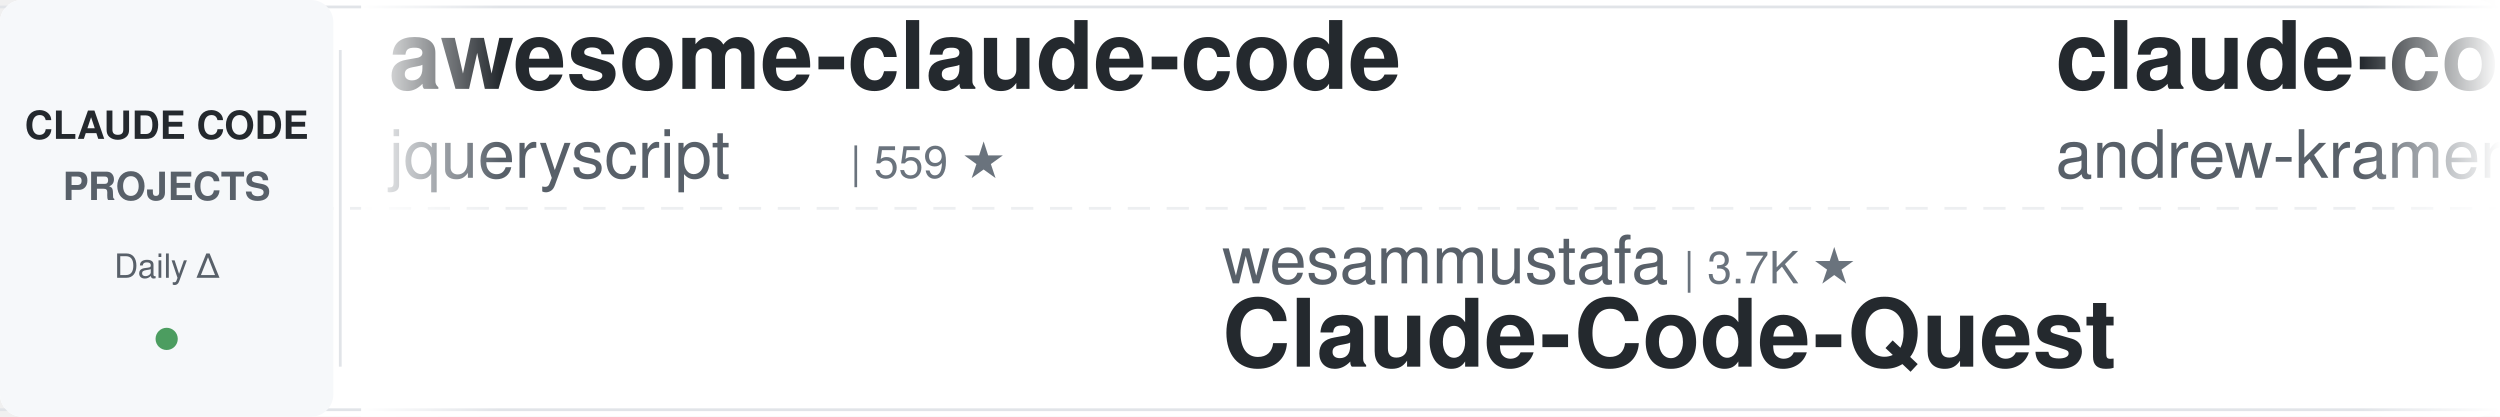
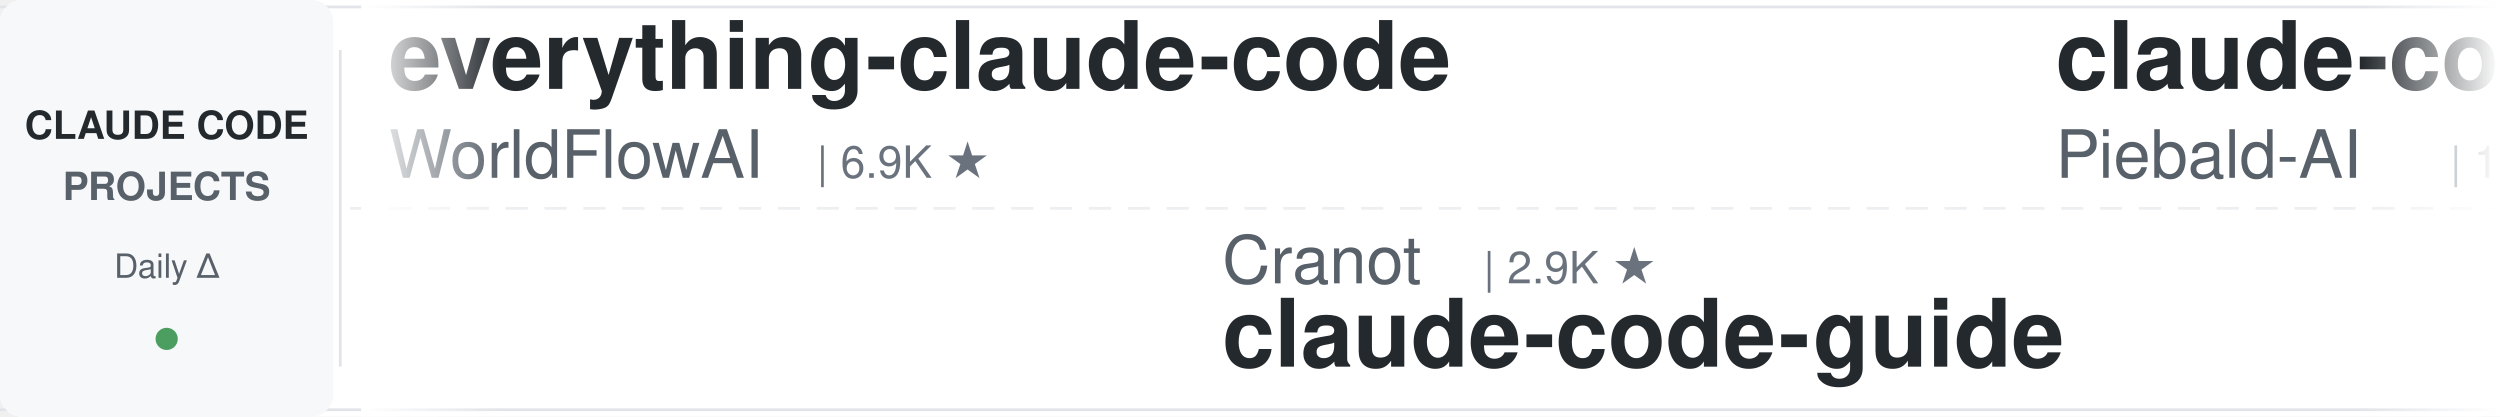
<svg xmlns="http://www.w3.org/2000/svg" width="900" height="150">
  <defs>
    <linearGradient id="leftFade" x1="0%" y1="0%" x2="100%" y2="0%">
      <stop offset="0%" style="stop-color:#ffffff;stop-opacity:1" />
      <stop offset="100%" style="stop-color:#ffffff;stop-opacity:0" />
    </linearGradient>
    <linearGradient id="rightFade" x1="0%" y1="0%" x2="100%" y2="0%">
      <stop offset="0%" style="stop-color:#ffffff;stop-opacity:0" />
      <stop offset="100%" style="stop-color:#ffffff;stop-opacity:1" />
    </linearGradient>
  </defs>
  <rect width="900" height="150" fill="#ffffff" rx="8" />
  <rect x="0" y="2" width="900" height="1" fill="#e1e4e8" />
  <rect x="0" y="147" width="900" height="1" fill="#e1e4e8" />
  <line x1="0" y1="75" x2="900" y2="75" stroke="#e1e4e8" stroke-width="1" stroke-dasharray="8 6" opacity="0.6" />
  <rect x="0" y="0" width="120" height="150" fill="#f6f8fa" rx="8" />
  <text x="60" y="50" font-family="-apple-system, BlinkMacSystemFont, 'Segoe UI', Helvetica, Arial, sans-serif" font-size="14" font-weight="600" fill="#24292e" text-anchor="middle">CLAUDE CODE</text>
  <text x="60" y="72" font-family="-apple-system, BlinkMacSystemFont, 'Segoe UI', Helvetica, Arial, sans-serif" font-size="14" font-weight="600" fill="#586069" text-anchor="middle">PROJECTS</text>
  <text x="60" y="100" font-family="-apple-system, BlinkMacSystemFont, 'Segoe UI', Helvetica, Arial, sans-serif" font-size="12" font-weight="500" fill="#586069" text-anchor="middle">Daily Δ</text>
  <circle cx="60" cy="122" r="4" fill="#22863a" opacity="0.8" />
  <rect x="122" y="18" width="1" height="114" fill="#e1e4e8" />
  <clipPath id="tickerClip">
    <rect x="130" y="0" width="770" height="150" />
  </clipPath>
  <g clip-path="url(#tickerClip)">
    <g id="tickerItems">
      <animateTransform attributeName="transform" attributeType="XML" type="translate" from="0 0" to="-3000 0" dur="54s" repeatCount="indefinite" />
      <g transform="translate(0, 0)">
-         <text x="140" y="32" font-family="-apple-system, BlinkMacSystemFont, 'Segoe UI', Helvetica, Arial, sans-serif" font-size="34" font-weight="600" fill="#24292e">awesome-claude-code</text>
-         <text x="140" y="64" font-family="-apple-system, BlinkMacSystemFont, 'Segoe UI', Helvetica, Arial, sans-serif" font-size="24" font-weight="400" fill="#586069">jqueryscript</text>
-         <text x="306" y="64" font-family="-apple-system, BlinkMacSystemFont, 'Segoe UI', Helvetica, Arial, sans-serif" font-size="16" font-weight="500" fill="#6a737d">| 559 ★</text>
+         <text x="140" y="32" font-family="-apple-system, BlinkMacSystemFont, 'Segoe UI', Helvetica, Arial, sans-serif" font-size="34" font-weight="600" fill="#24292e">everything-claude-code</text>
+         <text x="140" y="64" font-family="-apple-system, BlinkMacSystemFont, 'Segoe UI', Helvetica, Arial, sans-serif" font-size="24" font-weight="400" fill="#586069">WorldFlowAI</text>
+         <text x="294" y="64" font-family="-apple-system, BlinkMacSystemFont, 'Segoe UI', Helvetica, Arial, sans-serif" font-size="16" font-weight="500" fill="#6a737d">| 6.9K ★</text>
      </g>
      <g transform="translate(300, 0)">
-         <text x="140" y="102" font-family="-apple-system, BlinkMacSystemFont, 'Segoe UI', Helvetica, Arial, sans-serif" font-size="24" font-weight="400" fill="#586069">wesammustafa</text>
-         <text x="306" y="102" font-family="-apple-system, BlinkMacSystemFont, 'Segoe UI', Helvetica, Arial, sans-serif" font-size="16" font-weight="500" fill="#6a737d">| 3.7K ★</text>
-         <text x="140" y="132" font-family="-apple-system, BlinkMacSystemFont, 'Segoe UI', Helvetica, Arial, sans-serif" font-size="34" font-weight="600" fill="#24292e">Claude-Code-Quest</text>
+         <text x="140" y="102" font-family="-apple-system, BlinkMacSystemFont, 'Segoe UI', Helvetica, Arial, sans-serif" font-size="24" font-weight="400" fill="#586069">Cranot</text>
+         <text x="234" y="102" font-family="-apple-system, BlinkMacSystemFont, 'Segoe UI', Helvetica, Arial, sans-serif" font-size="16" font-weight="500" fill="#6a737d">| 2.9K ★</text>
+         <text x="140" y="132" font-family="-apple-system, BlinkMacSystemFont, 'Segoe UI', Helvetica, Arial, sans-serif" font-size="34" font-weight="600" fill="#24292e">claude-code-guide</text>
      </g>
      <g transform="translate(600, 0)">
-         <text x="140" y="32" font-family="-apple-system, BlinkMacSystemFont, 'Segoe UI', Helvetica, Arial, sans-serif" font-size="34" font-weight="600" fill="#24292e">claude-code-source-build</text>
-         <text x="140" y="64" font-family="-apple-system, BlinkMacSystemFont, 'Segoe UI', Helvetica, Arial, sans-serif" font-size="24" font-weight="400" fill="#586069">andrew-kramer-inno</text>
-         <text x="378" y="64" font-family="-apple-system, BlinkMacSystemFont, 'Segoe UI', Helvetica, Arial, sans-serif" font-size="16" font-weight="500" fill="#6a737d">| 595 ★</text>
+         <text x="140" y="32" font-family="-apple-system, BlinkMacSystemFont, 'Segoe UI', Helvetica, Arial, sans-serif" font-size="34" font-weight="600" fill="#24292e">claude-code-system-promp...</text>
+         <text x="140" y="64" font-family="-apple-system, BlinkMacSystemFont, 'Segoe UI', Helvetica, Arial, sans-serif" font-size="24" font-weight="400" fill="#586069">Piebald-AI</text>
+         <text x="282" y="64" font-family="-apple-system, BlinkMacSystemFont, 'Segoe UI', Helvetica, Arial, sans-serif" font-size="16" font-weight="500" fill="#6a737d">| 13.2K ★</text>
      </g>
      <g transform="translate(900, 0)">
-         <text x="140" y="102" font-family="-apple-system, BlinkMacSystemFont, 'Segoe UI', Helvetica, Arial, sans-serif" font-size="24" font-weight="400" fill="#586069">mrpaidsocial</text>
-         <text x="306" y="102" font-family="-apple-system, BlinkMacSystemFont, 'Segoe UI', Helvetica, Arial, sans-serif" font-size="16" font-weight="500" fill="#6a737d">| 1.7K ★</text>
-         <text x="140" y="132" font-family="-apple-system, BlinkMacSystemFont, 'Segoe UI', Helvetica, Arial, sans-serif" font-size="34" font-weight="600" fill="#24292e">arcads-claude-code-mrpai...</text>
+         <text x="140" y="102" font-family="-apple-system, BlinkMacSystemFont, 'Segoe UI', Helvetica, Arial, sans-serif" font-size="24" font-weight="400" fill="#586069">asgeirtj</text>
+         <text x="258" y="102" font-family="-apple-system, BlinkMacSystemFont, 'Segoe UI', Helvetica, Arial, sans-serif" font-size="16" font-weight="500" fill="#6a737d">| 73.1K ★</text>
+         <text x="140" y="132" font-family="-apple-system, BlinkMacSystemFont, 'Segoe UI', Helvetica, Arial, sans-serif" font-size="34" font-weight="600" fill="#24292e">system_prompts_leaks</text>
      </g>
      <g transform="translate(1200, 0)">
-         <text x="140" y="32" font-family="-apple-system, BlinkMacSystemFont, 'Segoe UI', Helvetica, Arial, sans-serif" font-size="34" font-weight="600" fill="#24292e">claude-code-router</text>
-         <text x="140" y="64" font-family="-apple-system, BlinkMacSystemFont, 'Segoe UI', Helvetica, Arial, sans-serif" font-size="24" font-weight="400" fill="#586069">musistudio</text>
-         <text x="282" y="64" font-family="-apple-system, BlinkMacSystemFont, 'Segoe UI', Helvetica, Arial, sans-serif" font-size="16" font-weight="500" fill="#6a737d">| 38.4K ★</text>
+         <text x="140" y="32" font-family="-apple-system, BlinkMacSystemFont, 'Segoe UI', Helvetica, Arial, sans-serif" font-size="34" font-weight="600" fill="#24292e">awesome-claude-code-plug...</text>
+         <text x="140" y="64" font-family="-apple-system, BlinkMacSystemFont, 'Segoe UI', Helvetica, Arial, sans-serif" font-size="24" font-weight="400" fill="#586069">ccplugins</text>
+         <text x="270" y="64" font-family="-apple-system, BlinkMacSystemFont, 'Segoe UI', Helvetica, Arial, sans-serif" font-size="16" font-weight="500" fill="#6a737d">| 1.0K ★</text>
      </g>
      <g transform="translate(1500, 0)">
-         <text x="140" y="102" font-family="-apple-system, BlinkMacSystemFont, 'Segoe UI', Helvetica, Arial, sans-serif" font-size="24" font-weight="400" fill="#586069">asgeirtj</text>
-         <text x="258" y="102" font-family="-apple-system, BlinkMacSystemFont, 'Segoe UI', Helvetica, Arial, sans-serif" font-size="16" font-weight="500" fill="#6a737d">| 72.9K ★</text>
-         <text x="140" y="132" font-family="-apple-system, BlinkMacSystemFont, 'Segoe UI', Helvetica, Arial, sans-serif" font-size="34" font-weight="600" fill="#24292e">system_prompts_leaks</text>
+         <text x="140" y="102" font-family="-apple-system, BlinkMacSystemFont, 'Segoe UI', Helvetica, Arial, sans-serif" font-size="24" font-weight="400" fill="#586069">ChrisWiles</text>
+         <text x="282" y="102" font-family="-apple-system, BlinkMacSystemFont, 'Segoe UI', Helvetica, Arial, sans-serif" font-size="16" font-weight="500" fill="#6a737d">| 6.1K ★</text>
+         <text x="140" y="132" font-family="-apple-system, BlinkMacSystemFont, 'Segoe UI', Helvetica, Arial, sans-serif" font-size="34" font-weight="600" fill="#24292e">claude-code-showcase</text>
      </g>
      <g transform="translate(1800, 0)">
-         <text x="140" y="32" font-family="-apple-system, BlinkMacSystemFont, 'Segoe UI', Helvetica, Arial, sans-serif" font-size="34" font-weight="600" fill="#24292e">claude-code-video-toolki...</text>
-         <text x="140" y="64" font-family="-apple-system, BlinkMacSystemFont, 'Segoe UI', Helvetica, Arial, sans-serif" font-size="24" font-weight="400" fill="#586069">digitalsamba</text>
-         <text x="306" y="64" font-family="-apple-system, BlinkMacSystemFont, 'Segoe UI', Helvetica, Arial, sans-serif" font-size="16" font-weight="500" fill="#6a737d">| 2.8K ★</text>
+         <text x="140" y="32" font-family="-apple-system, BlinkMacSystemFont, 'Segoe UI', Helvetica, Arial, sans-serif" font-size="34" font-weight="600" fill="#24292e">claude-code-tudou</text>
+         <text x="140" y="64" font-family="-apple-system, BlinkMacSystemFont, 'Segoe UI', Helvetica, Arial, sans-serif" font-size="24" font-weight="400" fill="#586069">AICoderTudou</text>
+         <text x="306" y="64" font-family="-apple-system, BlinkMacSystemFont, 'Segoe UI', Helvetica, Arial, sans-serif" font-size="16" font-weight="500" fill="#6a737d">| 493 ★</text>
      </g>
      <g transform="translate(2100, 0)">
-         <text x="140" y="102" font-family="-apple-system, BlinkMacSystemFont, 'Segoe UI', Helvetica, Arial, sans-serif" font-size="24" font-weight="400" fill="#586069">zebbern</text>
-         <text x="246" y="102" font-family="-apple-system, BlinkMacSystemFont, 'Segoe UI', Helvetica, Arial, sans-serif" font-size="16" font-weight="500" fill="#6a737d">| 4.7K ★</text>
+         <text x="140" y="102" font-family="-apple-system, BlinkMacSystemFont, 'Segoe UI', Helvetica, Arial, sans-serif" font-size="24" font-weight="400" fill="#586069">Windy3f3f3f3f</text>
+         <text x="318" y="102" font-family="-apple-system, BlinkMacSystemFont, 'Segoe UI', Helvetica, Arial, sans-serif" font-size="16" font-weight="500" fill="#6a737d">| 2.9K ★</text>
+         <text x="140" y="132" font-family="-apple-system, BlinkMacSystemFont, 'Segoe UI', Helvetica, Arial, sans-serif" font-size="34" font-weight="600" fill="#24292e">claude-code-from-scratch</text>
+       </g>
+       <g transform="translate(2400, 0)">
+         <text x="140" y="32" font-family="-apple-system, BlinkMacSystemFont, 'Segoe UI', Helvetica, Arial, sans-serif" font-size="34" font-weight="600" fill="#24292e">claude-code-cli</text>
+         <text x="140" y="64" font-family="-apple-system, BlinkMacSystemFont, 'Segoe UI', Helvetica, Arial, sans-serif" font-size="24" font-weight="400" fill="#586069">huangserva</text>
+         <text x="282" y="64" font-family="-apple-system, BlinkMacSystemFont, 'Segoe UI', Helvetica, Arial, sans-serif" font-size="16" font-weight="500" fill="#6a737d">| 635 ★</text>
+       </g>
+       <g transform="translate(2700, 0)">
+         <text x="140" y="102" font-family="-apple-system, BlinkMacSystemFont, 'Segoe UI', Helvetica, Arial, sans-serif" font-size="24" font-weight="400" fill="#586069">Chachamaru127</text>
+         <text x="318" y="102" font-family="-apple-system, BlinkMacSystemFont, 'Segoe UI', Helvetica, Arial, sans-serif" font-size="16" font-weight="500" fill="#6a737d">| 3.2K ★</text>
+         <text x="140" y="132" font-family="-apple-system, BlinkMacSystemFont, 'Segoe UI', Helvetica, Arial, sans-serif" font-size="34" font-weight="600" fill="#24292e">claude-code-harness</text>
+       </g>
+       <g transform="translate(3000, 0)">
+         <text x="140" y="32" font-family="-apple-system, BlinkMacSystemFont, 'Segoe UI', Helvetica, Arial, sans-serif" font-size="34" font-weight="600" fill="#24292e">everything-claude-code</text>
+         <text x="140" y="64" font-family="-apple-system, BlinkMacSystemFont, 'Segoe UI', Helvetica, Arial, sans-serif" font-size="24" font-weight="400" fill="#586069">WorldFlowAI</text>
+         <text x="294" y="64" font-family="-apple-system, BlinkMacSystemFont, 'Segoe UI', Helvetica, Arial, sans-serif" font-size="16" font-weight="500" fill="#6a737d">| 6.9K ★</text>
+       </g>
+       <g transform="translate(3300, 0)">
+         <text x="140" y="102" font-family="-apple-system, BlinkMacSystemFont, 'Segoe UI', Helvetica, Arial, sans-serif" font-size="24" font-weight="400" fill="#586069">Cranot</text>
+         <text x="234" y="102" font-family="-apple-system, BlinkMacSystemFont, 'Segoe UI', Helvetica, Arial, sans-serif" font-size="16" font-weight="500" fill="#6a737d">| 2.9K ★</text>
        <text x="140" y="132" font-family="-apple-system, BlinkMacSystemFont, 'Segoe UI', Helvetica, Arial, sans-serif" font-size="34" font-weight="600" fill="#24292e">claude-code-guide</text>
      </g>
-       <g transform="translate(2400, 0)">
-         <text x="140" y="32" font-family="-apple-system, BlinkMacSystemFont, 'Segoe UI', Helvetica, Arial, sans-serif" font-size="34" font-weight="600" fill="#24292e">claude-code-spec-workflo...</text>
-         <text x="140" y="64" font-family="-apple-system, BlinkMacSystemFont, 'Segoe UI', Helvetica, Arial, sans-serif" font-size="24" font-weight="400" fill="#586069">Pimzino</text>
-         <text x="246" y="64" font-family="-apple-system, BlinkMacSystemFont, 'Segoe UI', Helvetica, Arial, sans-serif" font-size="16" font-weight="500" fill="#6a737d">| 3.9K ★</text>
-       </g>
-       <g transform="translate(2700, 0)">
-         <text x="140" y="102" font-family="-apple-system, BlinkMacSystemFont, 'Segoe UI', Helvetica, Arial, sans-serif" font-size="24" font-weight="400" fill="#586069">feiskyer</text>
-         <text x="258" y="102" font-family="-apple-system, BlinkMacSystemFont, 'Segoe UI', Helvetica, Arial, sans-serif" font-size="16" font-weight="500" fill="#6a737d">| 1.7K ★</text>
-         <text x="140" y="132" font-family="-apple-system, BlinkMacSystemFont, 'Segoe UI', Helvetica, Arial, sans-serif" font-size="34" font-weight="600" fill="#24292e">claude-code-settings</text>
-       </g>
-       <g transform="translate(3000, 0)">
-         <text x="140" y="32" font-family="-apple-system, BlinkMacSystemFont, 'Segoe UI', Helvetica, Arial, sans-serif" font-size="34" font-weight="600" fill="#24292e">awesome-claude-code</text>
-         <text x="140" y="64" font-family="-apple-system, BlinkMacSystemFont, 'Segoe UI', Helvetica, Arial, sans-serif" font-size="24" font-weight="400" fill="#586069">jqueryscript</text>
-         <text x="306" y="64" font-family="-apple-system, BlinkMacSystemFont, 'Segoe UI', Helvetica, Arial, sans-serif" font-size="16" font-weight="500" fill="#6a737d">| 559 ★</text>
-       </g>
-       <g transform="translate(3300, 0)">
-         <text x="140" y="102" font-family="-apple-system, BlinkMacSystemFont, 'Segoe UI', Helvetica, Arial, sans-serif" font-size="24" font-weight="400" fill="#586069">wesammustafa</text>
-         <text x="306" y="102" font-family="-apple-system, BlinkMacSystemFont, 'Segoe UI', Helvetica, Arial, sans-serif" font-size="16" font-weight="500" fill="#6a737d">| 3.7K ★</text>
-         <text x="140" y="132" font-family="-apple-system, BlinkMacSystemFont, 'Segoe UI', Helvetica, Arial, sans-serif" font-size="34" font-weight="600" fill="#24292e">Claude-Code-Quest</text>
-       </g>
      <g transform="translate(3600, 0)">
-         <text x="140" y="32" font-family="-apple-system, BlinkMacSystemFont, 'Segoe UI', Helvetica, Arial, sans-serif" font-size="34" font-weight="600" fill="#24292e">claude-code-source-build</text>
-         <text x="140" y="64" font-family="-apple-system, BlinkMacSystemFont, 'Segoe UI', Helvetica, Arial, sans-serif" font-size="24" font-weight="400" fill="#586069">andrew-kramer-inno</text>
-         <text x="378" y="64" font-family="-apple-system, BlinkMacSystemFont, 'Segoe UI', Helvetica, Arial, sans-serif" font-size="16" font-weight="500" fill="#6a737d">| 595 ★</text>
+         <text x="140" y="32" font-family="-apple-system, BlinkMacSystemFont, 'Segoe UI', Helvetica, Arial, sans-serif" font-size="34" font-weight="600" fill="#24292e">claude-code-system-promp...</text>
+         <text x="140" y="64" font-family="-apple-system, BlinkMacSystemFont, 'Segoe UI', Helvetica, Arial, sans-serif" font-size="24" font-weight="400" fill="#586069">Piebald-AI</text>
+         <text x="282" y="64" font-family="-apple-system, BlinkMacSystemFont, 'Segoe UI', Helvetica, Arial, sans-serif" font-size="16" font-weight="500" fill="#6a737d">| 13.2K ★</text>
      </g>
      <g transform="translate(3900, 0)">
-         <text x="140" y="102" font-family="-apple-system, BlinkMacSystemFont, 'Segoe UI', Helvetica, Arial, sans-serif" font-size="24" font-weight="400" fill="#586069">mrpaidsocial</text>
-         <text x="306" y="102" font-family="-apple-system, BlinkMacSystemFont, 'Segoe UI', Helvetica, Arial, sans-serif" font-size="16" font-weight="500" fill="#6a737d">| 1.7K ★</text>
-         <text x="140" y="132" font-family="-apple-system, BlinkMacSystemFont, 'Segoe UI', Helvetica, Arial, sans-serif" font-size="34" font-weight="600" fill="#24292e">arcads-claude-code-mrpai...</text>
+         <text x="140" y="102" font-family="-apple-system, BlinkMacSystemFont, 'Segoe UI', Helvetica, Arial, sans-serif" font-size="24" font-weight="400" fill="#586069">asgeirtj</text>
+         <text x="258" y="102" font-family="-apple-system, BlinkMacSystemFont, 'Segoe UI', Helvetica, Arial, sans-serif" font-size="16" font-weight="500" fill="#6a737d">| 73.1K ★</text>
+         <text x="140" y="132" font-family="-apple-system, BlinkMacSystemFont, 'Segoe UI', Helvetica, Arial, sans-serif" font-size="34" font-weight="600" fill="#24292e">system_prompts_leaks</text>
      </g>
    </g>
  </g>
  <rect x="130" y="0" width="50" height="150" fill="url(#leftFade)" />
  <rect x="850" y="0" width="50" height="150" fill="url(#rightFade)" />
</svg>
